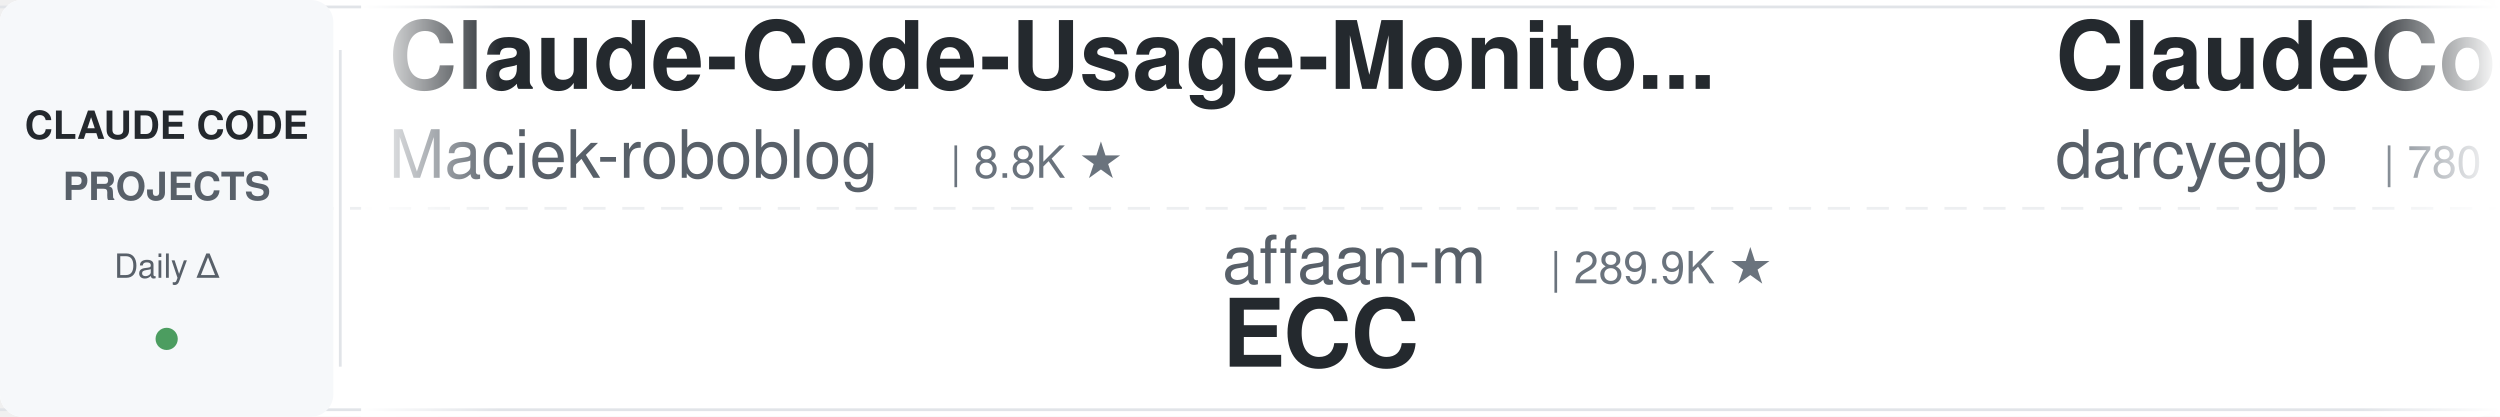
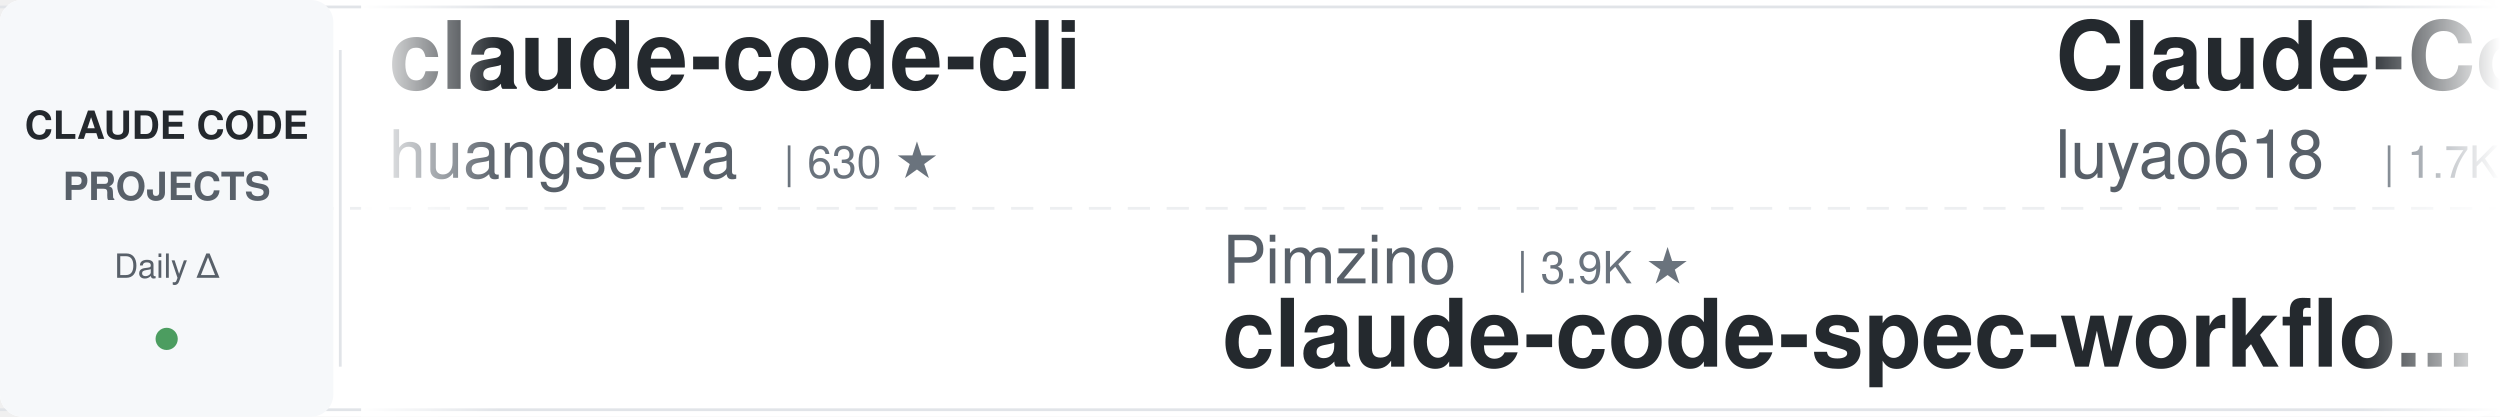
<svg xmlns="http://www.w3.org/2000/svg" width="900" height="150">
  <defs>
    <linearGradient id="leftFade" x1="0%" y1="0%" x2="100%" y2="0%">
      <stop offset="0%" style="stop-color:#ffffff;stop-opacity:1" />
      <stop offset="100%" style="stop-color:#ffffff;stop-opacity:0" />
    </linearGradient>
    <linearGradient id="rightFade" x1="0%" y1="0%" x2="100%" y2="0%">
      <stop offset="0%" style="stop-color:#ffffff;stop-opacity:0" />
      <stop offset="100%" style="stop-color:#ffffff;stop-opacity:1" />
    </linearGradient>
  </defs>
  <rect width="900" height="150" fill="#ffffff" rx="8" />
  <rect x="0" y="2" width="900" height="1" fill="#e1e4e8" />
  <rect x="0" y="147" width="900" height="1" fill="#e1e4e8" />
  <line x1="0" y1="75" x2="900" y2="75" stroke="#e1e4e8" stroke-width="1" stroke-dasharray="8 6" opacity="0.6" />
  <rect x="0" y="0" width="120" height="150" fill="#f6f8fa" rx="8" />
  <text x="60" y="50" font-family="-apple-system, BlinkMacSystemFont, 'Segoe UI', Helvetica, Arial, sans-serif" font-size="14" font-weight="600" fill="#24292e" text-anchor="middle">CLAUDE CODE</text>
  <text x="60" y="72" font-family="-apple-system, BlinkMacSystemFont, 'Segoe UI', Helvetica, Arial, sans-serif" font-size="14" font-weight="600" fill="#586069" text-anchor="middle">PROJECTS</text>
  <text x="60" y="100" font-family="-apple-system, BlinkMacSystemFont, 'Segoe UI', Helvetica, Arial, sans-serif" font-size="12" font-weight="500" fill="#586069" text-anchor="middle">Daily Δ</text>
  <circle cx="60" cy="122" r="4" fill="#22863a" opacity="0.8" />
  <rect x="122" y="18" width="1" height="114" fill="#e1e4e8" />
  <clipPath id="tickerClip">
    <rect x="130" y="0" width="770" height="150" />
  </clipPath>
  <g clip-path="url(#tickerClip)">
    <g id="tickerItems">
      <animateTransform attributeName="transform" attributeType="XML" type="translate" from="0 0" to="-3000 0" dur="54s" repeatCount="indefinite" />
      <g transform="translate(0, 0)">
-         <text x="140" y="32" font-family="-apple-system, BlinkMacSystemFont, 'Segoe UI', Helvetica, Arial, sans-serif" font-size="34" font-weight="600" fill="#24292e">Claude-Code-Usage-Monito...</text>
-         <text x="140" y="64" font-family="-apple-system, BlinkMacSystemFont, 'Segoe UI', Helvetica, Arial, sans-serif" font-size="24" font-weight="400" fill="#586069">Maciek-roboblog</text>
-         <text x="342" y="64" font-family="-apple-system, BlinkMacSystemFont, 'Segoe UI', Helvetica, Arial, sans-serif" font-size="16" font-weight="500" fill="#6a737d">| 8.8K ★</text>
+         <text x="140" y="32" font-family="-apple-system, BlinkMacSystemFont, 'Segoe UI', Helvetica, Arial, sans-serif" font-size="34" font-weight="600" fill="#24292e">claude-code-cli</text>
+         <text x="140" y="64" font-family="-apple-system, BlinkMacSystemFont, 'Segoe UI', Helvetica, Arial, sans-serif" font-size="24" font-weight="400" fill="#586069">huangserva</text>
+         <text x="282" y="64" font-family="-apple-system, BlinkMacSystemFont, 'Segoe UI', Helvetica, Arial, sans-serif" font-size="16" font-weight="500" fill="#6a737d">| 630 ★</text>
      </g>
      <g transform="translate(300, 0)">
-         <text x="140" y="102" font-family="-apple-system, BlinkMacSystemFont, 'Segoe UI', Helvetica, Arial, sans-serif" font-size="24" font-weight="400" fill="#586069">affaan-m</text>
-         <text x="258" y="102" font-family="-apple-system, BlinkMacSystemFont, 'Segoe UI', Helvetica, Arial, sans-serif" font-size="16" font-weight="500" fill="#6a737d">| 289.9K ★</text>
-         <text x="140" y="132" font-family="-apple-system, BlinkMacSystemFont, 'Segoe UI', Helvetica, Arial, sans-serif" font-size="34" font-weight="600" fill="#24292e">ECC</text>
+         <text x="140" y="102" font-family="-apple-system, BlinkMacSystemFont, 'Segoe UI', Helvetica, Arial, sans-serif" font-size="24" font-weight="400" fill="#586069">Pimzino</text>
+         <text x="246" y="102" font-family="-apple-system, BlinkMacSystemFont, 'Segoe UI', Helvetica, Arial, sans-serif" font-size="16" font-weight="500" fill="#6a737d">| 3.9K ★</text>
+         <text x="140" y="132" font-family="-apple-system, BlinkMacSystemFont, 'Segoe UI', Helvetica, Arial, sans-serif" font-size="34" font-weight="600" fill="#24292e">claude-code-spec-workflo...</text>
      </g>
      <g transform="translate(600, 0)">
-         <text x="140" y="32" font-family="-apple-system, BlinkMacSystemFont, 'Segoe UI', Helvetica, Arial, sans-serif" font-size="34" font-weight="600" fill="#24292e">ClaudeCodeAgents</text>
-         <text x="140" y="64" font-family="-apple-system, BlinkMacSystemFont, 'Segoe UI', Helvetica, Arial, sans-serif" font-size="24" font-weight="400" fill="#586069">darcyegb</text>
-         <text x="258" y="64" font-family="-apple-system, BlinkMacSystemFont, 'Segoe UI', Helvetica, Arial, sans-serif" font-size="16" font-weight="500" fill="#6a737d">| 780 ★</text>
+         <text x="140" y="32" font-family="-apple-system, BlinkMacSystemFont, 'Segoe UI', Helvetica, Arial, sans-serif" font-size="34" font-weight="600" fill="#24292e">Claude-Code-Source-Study</text>
+         <text x="140" y="64" font-family="-apple-system, BlinkMacSystemFont, 'Segoe UI', Helvetica, Arial, sans-serif" font-size="24" font-weight="400" fill="#586069">luyao618</text>
+         <text x="258" y="64" font-family="-apple-system, BlinkMacSystemFont, 'Segoe UI', Helvetica, Arial, sans-serif" font-size="16" font-weight="500" fill="#6a737d">| 1.7K ★</text>
      </g>
      <g transform="translate(900, 0)">
+         <text x="140" y="102" font-family="-apple-system, BlinkMacSystemFont, 'Segoe UI', Helvetica, Arial, sans-serif" font-size="24" font-weight="400" fill="#586069">SeemSeam</text>
+         <text x="258" y="102" font-family="-apple-system, BlinkMacSystemFont, 'Segoe UI', Helvetica, Arial, sans-serif" font-size="16" font-weight="500" fill="#6a737d">| 3.6K ★</text>
+         <text x="140" y="132" font-family="-apple-system, BlinkMacSystemFont, 'Segoe UI', Helvetica, Arial, sans-serif" font-size="34" font-weight="600" fill="#24292e">claude_codex_bridge</text>
+       </g>
+       <g transform="translate(1200, 0)">
+         <text x="140" y="32" font-family="-apple-system, BlinkMacSystemFont, 'Segoe UI', Helvetica, Arial, sans-serif" font-size="34" font-weight="600" fill="#24292e">oh-my-claudecode</text>
+         <text x="140" y="64" font-family="-apple-system, BlinkMacSystemFont, 'Segoe UI', Helvetica, Arial, sans-serif" font-size="24" font-weight="400" fill="#586069">Yeachan-Heo</text>
+         <text x="294" y="64" font-family="-apple-system, BlinkMacSystemFont, 'Segoe UI', Helvetica, Arial, sans-serif" font-size="16" font-weight="500" fill="#6a737d">| 40.3K ★</text>
+       </g>
+       <g transform="translate(1500, 0)">
+         <text x="140" y="102" font-family="-apple-system, BlinkMacSystemFont, 'Segoe UI', Helvetica, Arial, sans-serif" font-size="24" font-weight="400" fill="#586069">kodu-ai</text>
+         <text x="246" y="102" font-family="-apple-system, BlinkMacSystemFont, 'Segoe UI', Helvetica, Arial, sans-serif" font-size="16" font-weight="500" fill="#6a737d">| 5.2K ★</text>
+         <text x="140" y="132" font-family="-apple-system, BlinkMacSystemFont, 'Segoe UI', Helvetica, Arial, sans-serif" font-size="34" font-weight="600" fill="#24292e">claude-coder</text>
+       </g>
+       <g transform="translate(1800, 0)">
+         <text x="140" y="32" font-family="-apple-system, BlinkMacSystemFont, 'Segoe UI', Helvetica, Arial, sans-serif" font-size="34" font-weight="600" fill="#24292e">claude-code-source-build</text>
+         <text x="140" y="64" font-family="-apple-system, BlinkMacSystemFont, 'Segoe UI', Helvetica, Arial, sans-serif" font-size="24" font-weight="400" fill="#586069">andrew-kramer-inno</text>
+         <text x="378" y="64" font-family="-apple-system, BlinkMacSystemFont, 'Segoe UI', Helvetica, Arial, sans-serif" font-size="16" font-weight="500" fill="#6a737d">| 594 ★</text>
+       </g>
+       <g transform="translate(2100, 0)">
+         <text x="140" y="102" font-family="-apple-system, BlinkMacSystemFont, 'Segoe UI', Helvetica, Arial, sans-serif" font-size="24" font-weight="400" fill="#586069">JrCx7scC</text>
+         <text x="258" y="102" font-family="-apple-system, BlinkMacSystemFont, 'Segoe UI', Helvetica, Arial, sans-serif" font-size="16" font-weight="500" fill="#6a737d">| 375 ★</text>
+         <text x="140" y="132" font-family="-apple-system, BlinkMacSystemFont, 'Segoe UI', Helvetica, Arial, sans-serif" font-size="34" font-weight="600" fill="#24292e">claude-code-source</text>
+       </g>
+       <g transform="translate(2400, 0)">
+         <text x="140" y="32" font-family="-apple-system, BlinkMacSystemFont, 'Segoe UI', Helvetica, Arial, sans-serif" font-size="34" font-weight="600" fill="#24292e">claude-code-analysis</text>
+         <text x="140" y="64" font-family="-apple-system, BlinkMacSystemFont, 'Segoe UI', Helvetica, Arial, sans-serif" font-size="24" font-weight="400" fill="#586069">liuup</text>
+         <text x="222" y="64" font-family="-apple-system, BlinkMacSystemFont, 'Segoe UI', Helvetica, Arial, sans-serif" font-size="16" font-weight="500" fill="#6a737d">| 4.0K ★</text>
+       </g>
+       <g transform="translate(2700, 0)">
        <text x="140" y="102" font-family="-apple-system, BlinkMacSystemFont, 'Segoe UI', Helvetica, Arial, sans-serif" font-size="24" font-weight="400" fill="#586069">VILA-Lab</text>
        <text x="258" y="102" font-family="-apple-system, BlinkMacSystemFont, 'Segoe UI', Helvetica, Arial, sans-serif" font-size="16" font-weight="500" fill="#6a737d">| 2.2K ★</text>
        <text x="140" y="132" font-family="-apple-system, BlinkMacSystemFont, 'Segoe UI', Helvetica, Arial, sans-serif" font-size="34" font-weight="600" fill="#24292e">Dive-into-Claude-Code</text>
      </g>
-       <g transform="translate(1200, 0)">
-         <text x="140" y="32" font-family="-apple-system, BlinkMacSystemFont, 'Segoe UI', Helvetica, Arial, sans-serif" font-size="34" font-weight="600" fill="#24292e">claude_code_src</text>
-         <text x="140" y="64" font-family="-apple-system, BlinkMacSystemFont, 'Segoe UI', Helvetica, Arial, sans-serif" font-size="24" font-weight="400" fill="#586069">ponponon</text>
-         <text x="258" y="64" font-family="-apple-system, BlinkMacSystemFont, 'Segoe UI', Helvetica, Arial, sans-serif" font-size="16" font-weight="500" fill="#6a737d">| 2.3K ★</text>
-       </g>
-       <g transform="translate(1500, 0)">
-         <text x="140" y="102" font-family="-apple-system, BlinkMacSystemFont, 'Segoe UI', Helvetica, Arial, sans-serif" font-size="24" font-weight="400" fill="#586069">anthropics</text>
-         <text x="282" y="102" font-family="-apple-system, BlinkMacSystemFont, 'Segoe UI', Helvetica, Arial, sans-serif" font-size="16" font-weight="500" fill="#6a737d">| 1.0K ★</text>
-         <text x="140" y="132" font-family="-apple-system, BlinkMacSystemFont, 'Segoe UI', Helvetica, Arial, sans-serif" font-size="34" font-weight="600" fill="#24292e">claude-code-base-action</text>
-       </g>
-       <g transform="translate(1800, 0)">
-         <text x="140" y="32" font-family="-apple-system, BlinkMacSystemFont, 'Segoe UI', Helvetica, Arial, sans-serif" font-size="34" font-weight="600" fill="#24292e">claude-code-reverse</text>
-         <text x="140" y="64" font-family="-apple-system, BlinkMacSystemFont, 'Segoe UI', Helvetica, Arial, sans-serif" font-size="24" font-weight="400" fill="#586069">Yuyz0112</text>
-         <text x="258" y="64" font-family="-apple-system, BlinkMacSystemFont, 'Segoe UI', Helvetica, Arial, sans-serif" font-size="16" font-weight="500" fill="#6a737d">| 2.4K ★</text>
-       </g>
-       <g transform="translate(2100, 0)">
-         <text x="140" y="102" font-family="-apple-system, BlinkMacSystemFont, 'Segoe UI', Helvetica, Arial, sans-serif" font-size="24" font-weight="400" fill="#586069">Windy3f3f3f3f</text>
-         <text x="318" y="102" font-family="-apple-system, BlinkMacSystemFont, 'Segoe UI', Helvetica, Arial, sans-serif" font-size="16" font-weight="500" fill="#6a737d">| 2.8K ★</text>
-         <text x="140" y="132" font-family="-apple-system, BlinkMacSystemFont, 'Segoe UI', Helvetica, Arial, sans-serif" font-size="34" font-weight="600" fill="#24292e">claude-code-from-scratch</text>
-       </g>
-       <g transform="translate(2400, 0)">
-         <text x="140" y="32" font-family="-apple-system, BlinkMacSystemFont, 'Segoe UI', Helvetica, Arial, sans-serif" font-size="34" font-weight="600" fill="#24292e">claude-code-spec-workflo...</text>
-         <text x="140" y="64" font-family="-apple-system, BlinkMacSystemFont, 'Segoe UI', Helvetica, Arial, sans-serif" font-size="24" font-weight="400" fill="#586069">Pimzino</text>
-         <text x="246" y="64" font-family="-apple-system, BlinkMacSystemFont, 'Segoe UI', Helvetica, Arial, sans-serif" font-size="16" font-weight="500" fill="#6a737d">| 3.9K ★</text>
-       </g>
-       <g transform="translate(2700, 0)">
-         <text x="140" y="102" font-family="-apple-system, BlinkMacSystemFont, 'Segoe UI', Helvetica, Arial, sans-serif" font-size="24" font-weight="400" fill="#586069">frankbria</text>
-         <text x="270" y="102" font-family="-apple-system, BlinkMacSystemFont, 'Segoe UI', Helvetica, Arial, sans-serif" font-size="16" font-weight="500" fill="#6a737d">| 9.7K ★</text>
-         <text x="140" y="132" font-family="-apple-system, BlinkMacSystemFont, 'Segoe UI', Helvetica, Arial, sans-serif" font-size="34" font-weight="600" fill="#24292e">ralph-claude-code</text>
-       </g>
      <g transform="translate(3000, 0)">
-         <text x="140" y="32" font-family="-apple-system, BlinkMacSystemFont, 'Segoe UI', Helvetica, Arial, sans-serif" font-size="34" font-weight="600" fill="#24292e">Claude-Code-Usage-Monito...</text>
-         <text x="140" y="64" font-family="-apple-system, BlinkMacSystemFont, 'Segoe UI', Helvetica, Arial, sans-serif" font-size="24" font-weight="400" fill="#586069">Maciek-roboblog</text>
-         <text x="342" y="64" font-family="-apple-system, BlinkMacSystemFont, 'Segoe UI', Helvetica, Arial, sans-serif" font-size="16" font-weight="500" fill="#6a737d">| 8.8K ★</text>
+         <text x="140" y="32" font-family="-apple-system, BlinkMacSystemFont, 'Segoe UI', Helvetica, Arial, sans-serif" font-size="34" font-weight="600" fill="#24292e">claude-code-cli</text>
+         <text x="140" y="64" font-family="-apple-system, BlinkMacSystemFont, 'Segoe UI', Helvetica, Arial, sans-serif" font-size="24" font-weight="400" fill="#586069">huangserva</text>
+         <text x="282" y="64" font-family="-apple-system, BlinkMacSystemFont, 'Segoe UI', Helvetica, Arial, sans-serif" font-size="16" font-weight="500" fill="#6a737d">| 630 ★</text>
      </g>
      <g transform="translate(3300, 0)">
-         <text x="140" y="102" font-family="-apple-system, BlinkMacSystemFont, 'Segoe UI', Helvetica, Arial, sans-serif" font-size="24" font-weight="400" fill="#586069">affaan-m</text>
-         <text x="258" y="102" font-family="-apple-system, BlinkMacSystemFont, 'Segoe UI', Helvetica, Arial, sans-serif" font-size="16" font-weight="500" fill="#6a737d">| 289.9K ★</text>
-         <text x="140" y="132" font-family="-apple-system, BlinkMacSystemFont, 'Segoe UI', Helvetica, Arial, sans-serif" font-size="34" font-weight="600" fill="#24292e">ECC</text>
+         <text x="140" y="102" font-family="-apple-system, BlinkMacSystemFont, 'Segoe UI', Helvetica, Arial, sans-serif" font-size="24" font-weight="400" fill="#586069">Pimzino</text>
+         <text x="246" y="102" font-family="-apple-system, BlinkMacSystemFont, 'Segoe UI', Helvetica, Arial, sans-serif" font-size="16" font-weight="500" fill="#6a737d">| 3.9K ★</text>
+         <text x="140" y="132" font-family="-apple-system, BlinkMacSystemFont, 'Segoe UI', Helvetica, Arial, sans-serif" font-size="34" font-weight="600" fill="#24292e">claude-code-spec-workflo...</text>
      </g>
      <g transform="translate(3600, 0)">
-         <text x="140" y="32" font-family="-apple-system, BlinkMacSystemFont, 'Segoe UI', Helvetica, Arial, sans-serif" font-size="34" font-weight="600" fill="#24292e">ClaudeCodeAgents</text>
-         <text x="140" y="64" font-family="-apple-system, BlinkMacSystemFont, 'Segoe UI', Helvetica, Arial, sans-serif" font-size="24" font-weight="400" fill="#586069">darcyegb</text>
-         <text x="258" y="64" font-family="-apple-system, BlinkMacSystemFont, 'Segoe UI', Helvetica, Arial, sans-serif" font-size="16" font-weight="500" fill="#6a737d">| 780 ★</text>
+         <text x="140" y="32" font-family="-apple-system, BlinkMacSystemFont, 'Segoe UI', Helvetica, Arial, sans-serif" font-size="34" font-weight="600" fill="#24292e">Claude-Code-Source-Study</text>
+         <text x="140" y="64" font-family="-apple-system, BlinkMacSystemFont, 'Segoe UI', Helvetica, Arial, sans-serif" font-size="24" font-weight="400" fill="#586069">luyao618</text>
+         <text x="258" y="64" font-family="-apple-system, BlinkMacSystemFont, 'Segoe UI', Helvetica, Arial, sans-serif" font-size="16" font-weight="500" fill="#6a737d">| 1.7K ★</text>
      </g>
      <g transform="translate(3900, 0)">
-         <text x="140" y="102" font-family="-apple-system, BlinkMacSystemFont, 'Segoe UI', Helvetica, Arial, sans-serif" font-size="24" font-weight="400" fill="#586069">VILA-Lab</text>
-         <text x="258" y="102" font-family="-apple-system, BlinkMacSystemFont, 'Segoe UI', Helvetica, Arial, sans-serif" font-size="16" font-weight="500" fill="#6a737d">| 2.2K ★</text>
-         <text x="140" y="132" font-family="-apple-system, BlinkMacSystemFont, 'Segoe UI', Helvetica, Arial, sans-serif" font-size="34" font-weight="600" fill="#24292e">Dive-into-Claude-Code</text>
+         <text x="140" y="102" font-family="-apple-system, BlinkMacSystemFont, 'Segoe UI', Helvetica, Arial, sans-serif" font-size="24" font-weight="400" fill="#586069">SeemSeam</text>
+         <text x="258" y="102" font-family="-apple-system, BlinkMacSystemFont, 'Segoe UI', Helvetica, Arial, sans-serif" font-size="16" font-weight="500" fill="#6a737d">| 3.6K ★</text>
+         <text x="140" y="132" font-family="-apple-system, BlinkMacSystemFont, 'Segoe UI', Helvetica, Arial, sans-serif" font-size="34" font-weight="600" fill="#24292e">claude_codex_bridge</text>
      </g>
    </g>
  </g>
  <rect x="130" y="0" width="50" height="150" fill="url(#leftFade)" />
  <rect x="850" y="0" width="50" height="150" fill="url(#rightFade)" />
</svg>
